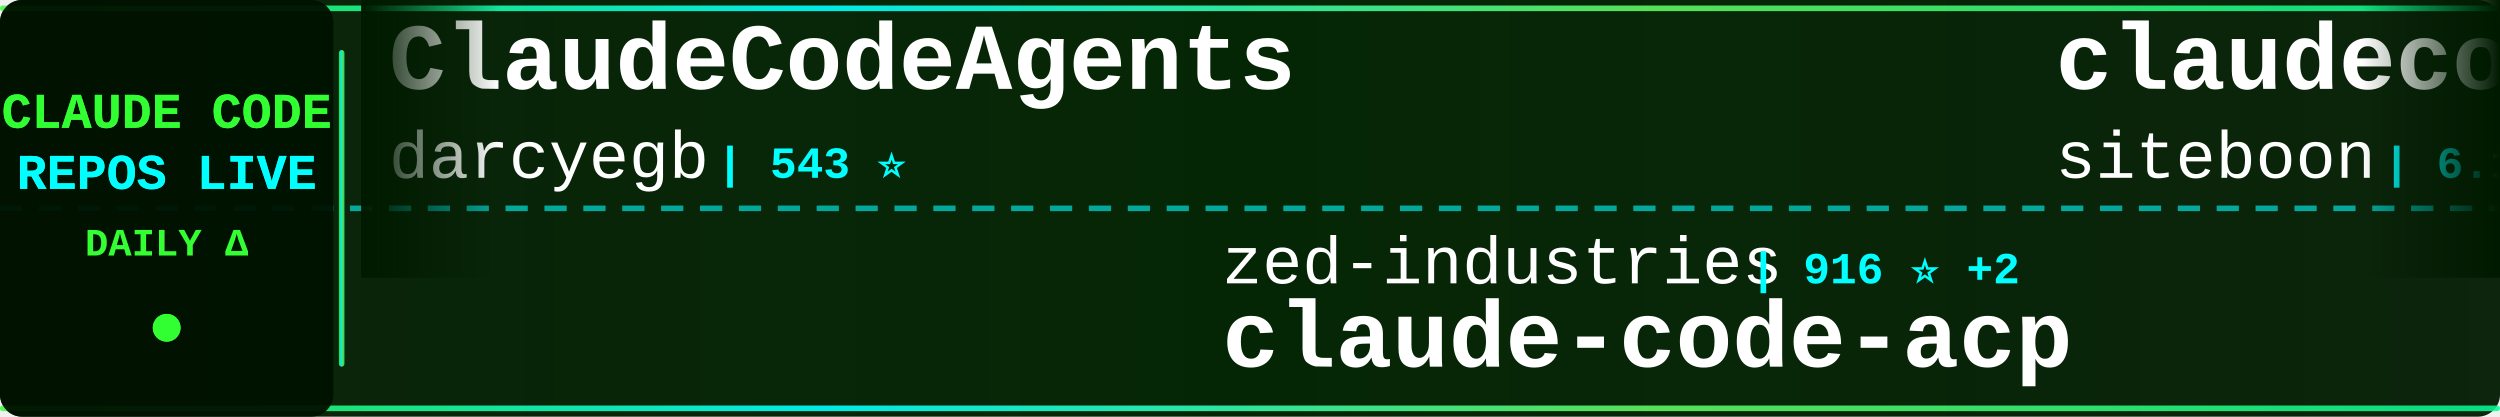
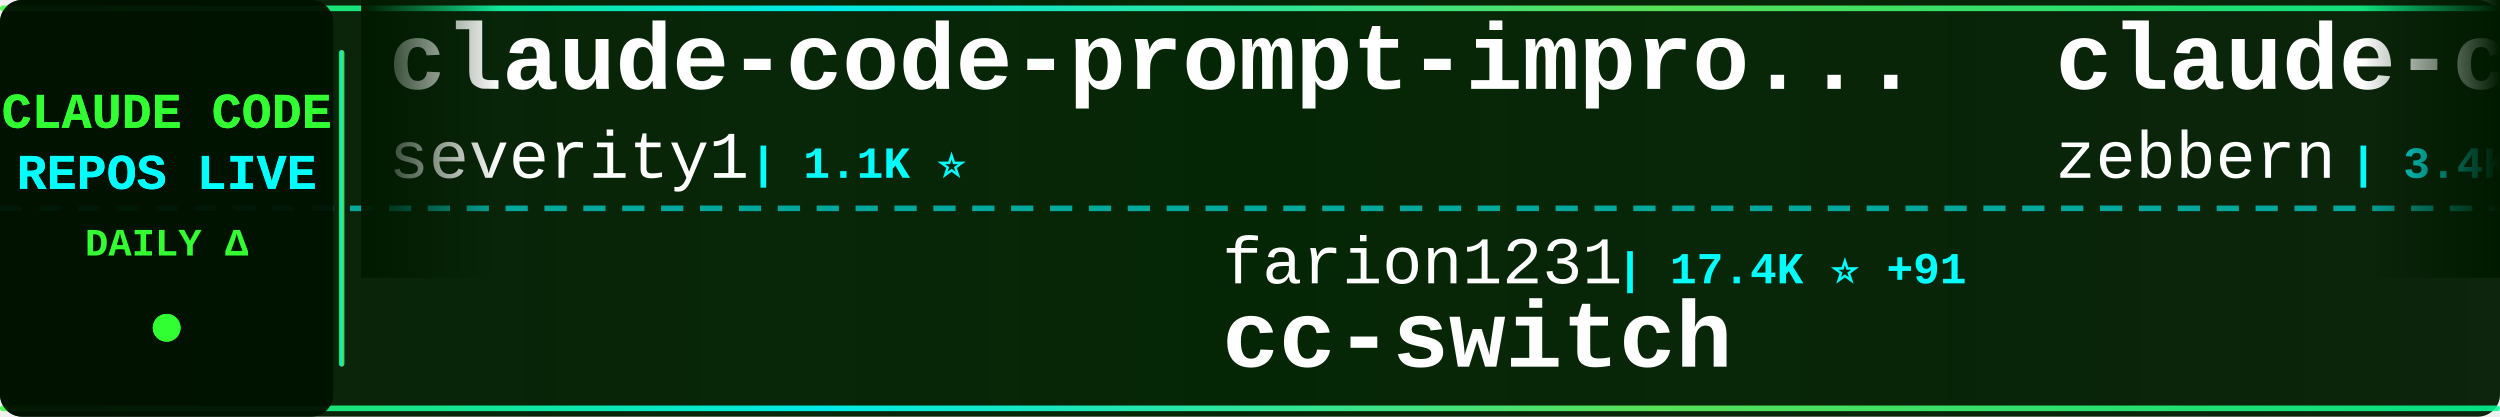
<svg xmlns="http://www.w3.org/2000/svg" width="900" height="150">
  <defs>
    <linearGradient id="tickerBg" x1="0%" y1="0%" x2="100%" y2="0%">
      <stop offset="0%" style="stop-color:#001a00;stop-opacity:0.95" />
      <stop offset="50%" style="stop-color:#002200;stop-opacity:0.98" />
      <stop offset="100%" style="stop-color:#001a00;stop-opacity:0.95" />
    </linearGradient>
    <linearGradient id="borderGrad" x1="0%" y1="0%" x2="100%" y2="0%">
      <stop offset="0%" style="stop-color:#33ff33;stop-opacity:0.85">
        <animate attributeName="stop-opacity" values="0.85;1;0.85" dur="2s" repeatCount="indefinite" />
      </stop>
      <stop offset="33%" style="stop-color:#00ffff;stop-opacity:0.9">
        <animate attributeName="stop-opacity" values="0.9;1;0.9" dur="2.2s" repeatCount="indefinite" />
      </stop>
      <stop offset="66%" style="stop-color:#66ff66;stop-opacity:0.85">
        <animate attributeName="stop-opacity" values="0.85;1;0.85" dur="1.8s" repeatCount="indefinite" />
      </stop>
      <stop offset="100%" style="stop-color:#00ff99;stop-opacity:0.85">
        <animate attributeName="stop-opacity" values="0.85;1;0.85" dur="2s" repeatCount="indefinite" />
      </stop>
    </linearGradient>
    <filter id="textGlow">
      <feGaussianBlur stdDeviation="0.1" result="coloredBlur" />
      <feMerge>
        <feMergeNode in="coloredBlur" />
        <feMergeNode in="SourceGraphic" />
      </feMerge>
    </filter>
    <filter id="metricGlow">
      <feGaussianBlur stdDeviation="0.2" result="coloredBlur" />
      <feMerge>
        <feMergeNode in="coloredBlur" />
        <feMergeNode in="SourceGraphic" />
      </feMerge>
    </filter>
    <linearGradient id="leftFade" x1="0%" y1="0%" x2="100%" y2="0%">
      <stop offset="0%" style="stop-color:#001a00;stop-opacity:1" />
      <stop offset="100%" style="stop-color:#001a00;stop-opacity:0" />
    </linearGradient>
    <linearGradient id="rightFade" x1="0%" y1="0%" x2="100%" y2="0%">
      <stop offset="0%" style="stop-color:#001a00;stop-opacity:0" />
      <stop offset="100%" style="stop-color:#001a00;stop-opacity:1" />
    </linearGradient>
  </defs>
  <rect width="900" height="150" fill="url(#tickerBg)" rx="8" />
  <rect x="0" y="2" width="900" height="2" fill="url(#borderGrad)" rx="1" />
  <rect x="0" y="146" width="900" height="2" fill="url(#borderGrad)" rx="1" />
  <line x1="0" y1="75" x2="900" y2="75" stroke="#00ffff" stroke-width="2" stroke-dasharray="8 6" opacity="0.6" />
  <rect x="0" y="0" width="120" height="150" fill="#001100" opacity="0.95" rx="8" />
  <text x="60" y="46" font-family="'Courier New', monospace" font-size="18" font-weight="bold" fill="#33ff33" text-anchor="middle" filter="url(#textGlow)">
    CLAUDE CODE
  </text>
  <text x="60" y="68" font-family="'Courier New', monospace" font-size="18" font-weight="bold" fill="#00ffff" text-anchor="middle" filter="url(#textGlow)">
    REPOS LIVE
  </text>
  <text x="60" y="92" font-family="'Courier New', monospace" font-size="14" font-weight="bold" fill="#33ff33" text-anchor="middle">
    DAILY Δ
  </text>
  <circle cx="60" cy="118" r="5" fill="#33ff33" filter="url(#metricGlow)">
    <animate attributeName="r" values="4;6;4" dur="1.5s" repeatCount="indefinite" />
    <animate attributeName="opacity" values="0.6;1;0.6" dur="1.5s" repeatCount="indefinite" />
  </circle>
  <rect x="122" y="18" width="2" height="114" fill="url(#borderGrad)" rx="1" />
  <clipPath id="tickerClip">
    <rect x="130" y="0" width="770" height="150" />
  </clipPath>
  <g clip-path="url(#tickerClip)">
    <g id="tickerItems">
      <animateTransform attributeName="transform" attributeType="XML" type="translate" from="0 0" to="-3000 0" dur="54s" repeatCount="indefinite" />
      <g transform="translate(0, 0)">
-         <text x="140" y="32" font-family="'Courier New', monospace" font-size="34" font-weight="bold" fill="#ffffff">ClaudeCodeAgents</text>
-         <text x="140" y="64" font-family="'Courier New', monospace" font-size="24" font-weight="normal" fill="#ffffff" opacity="1.0">darcyegb</text>
-         <text x="258" y="64" font-family="'Courier New', monospace" font-size="16" font-weight="bold" fill="#00ffff"> | 543 ⭐</text>
+         <text x="140" y="32" font-family="'Courier New', monospace" font-size="34" font-weight="bold" fill="#ffffff">claude-code-prompt-impro...</text>
+         <text x="140" y="64" font-family="'Courier New', monospace" font-size="24" font-weight="normal" fill="#ffffff" opacity="1.0">severity1</text>
+         <text x="270" y="64" font-family="'Courier New', monospace" font-size="16" font-weight="bold" fill="#00ffff"> | 1.1K ⭐</text>
      </g>
      <g transform="translate(300, 0)">
-         <text x="140" y="102" font-family="'Courier New', monospace" font-size="24" font-weight="normal" fill="#ffffff" opacity="1.0">zed-industries</text>
-         <text x="330" y="102" font-family="'Courier New', monospace" font-size="16" font-weight="bold" fill="#00ffff"> | 916 ⭐ +2</text>
-         <text x="140" y="132" font-family="'Courier New', monospace" font-size="34" font-weight="bold" fill="#ffffff">claude-code-acp</text>
+         <text x="140" y="102" font-family="'Courier New', monospace" font-size="24" font-weight="normal" fill="#ffffff" opacity="1.0">farion1231</text>
+         <text x="282" y="102" font-family="'Courier New', monospace" font-size="16" font-weight="bold" fill="#00ffff"> | 17.4K ⭐ +91</text>
+         <text x="140" y="132" font-family="'Courier New', monospace" font-size="34" font-weight="bold" fill="#ffffff">cc-switch</text>
      </g>
      <g transform="translate(600, 0)">
-         <text x="140" y="32" font-family="'Courier New', monospace" font-size="34" font-weight="bold" fill="#ffffff">claudecodeui</text>
-         <text x="140" y="64" font-family="'Courier New', monospace" font-size="24" font-weight="normal" fill="#ffffff" opacity="1.0">siteboon</text>
-         <text x="258" y="64" font-family="'Courier New', monospace" font-size="16" font-weight="bold" fill="#00ffff"> | 6.1K ⭐ +3</text>
+         <text x="140" y="32" font-family="'Courier New', monospace" font-size="34" font-weight="bold" fill="#ffffff">claude-code-guide</text>
+         <text x="140" y="64" font-family="'Courier New', monospace" font-size="24" font-weight="normal" fill="#ffffff" opacity="1.0">zebbern</text>
+         <text x="246" y="64" font-family="'Courier New', monospace" font-size="16" font-weight="bold" fill="#00ffff"> | 3.4K ⭐ +5</text>
      </g>
      <g transform="translate(900, 0)">
-         <text x="140" y="102" font-family="'Courier New', monospace" font-size="24" font-weight="normal" fill="#ffffff" opacity="1.0">alirezarezvani</text>
-         <text x="330" y="102" font-family="'Courier New', monospace" font-size="16" font-weight="bold" fill="#00ffff"> | 507 ⭐ +1</text>
-         <text x="140" y="132" font-family="'Courier New', monospace" font-size="34" font-weight="bold" fill="#ffffff">claude-code-tresor</text>
+         <text x="140" y="102" font-family="'Courier New', monospace" font-size="24" font-weight="normal" fill="#ffffff" opacity="1.0">simonw</text>
+         <text x="234" y="102" font-family="'Courier New', monospace" font-size="16" font-weight="bold" fill="#00ffff"> | 982 ⭐</text>
+         <text x="140" y="132" font-family="'Courier New', monospace" font-size="34" font-weight="bold" fill="#ffffff">claude-code-transcripts</text>
      </g>
      <g transform="translate(1200, 0)">
-         <text x="140" y="32" font-family="'Courier New', monospace" font-size="34" font-weight="bold" fill="#ffffff">claude-code-plugins-plus...</text>
-         <text x="140" y="64" font-family="'Courier New', monospace" font-size="24" font-weight="normal" fill="#ffffff" opacity="1.0">jeremylongshore</text>
-         <text x="342" y="64" font-family="'Courier New', monospace" font-size="16" font-weight="bold" fill="#00ffff"> | 1.3K ⭐ +2</text>
+         <text x="140" y="32" font-family="'Courier New', monospace" font-size="34" font-weight="bold" fill="#ffffff">claude-code</text>
+         <text x="140" y="64" font-family="'Courier New', monospace" font-size="24" font-weight="normal" fill="#ffffff" opacity="1.0">laravel</text>
+         <text x="246" y="64" font-family="'Courier New', monospace" font-size="16" font-weight="bold" fill="#00ffff"> | 489 ⭐ +1</text>
      </g>
      <g transform="translate(1500, 0)">
-         <text x="140" y="102" font-family="'Courier New', monospace" font-size="24" font-weight="normal" fill="#ffffff" opacity="1.0">bfly123</text>
-         <text x="246" y="102" font-family="'Courier New', monospace" font-size="16" font-weight="bold" fill="#00ffff"> | 1.1K ⭐</text>
-         <text x="140" y="132" font-family="'Courier New', monospace" font-size="34" font-weight="bold" fill="#ffffff">claude_code_bridge</text>
+         <text x="140" y="102" font-family="'Courier New', monospace" font-size="24" font-weight="normal" fill="#ffffff" opacity="1.0">thedotmack</text>
+         <text x="282" y="102" font-family="'Courier New', monospace" font-size="16" font-weight="bold" fill="#00ffff"> | 27.0K ⭐ +107</text>
+         <text x="140" y="132" font-family="'Courier New', monospace" font-size="34" font-weight="bold" fill="#ffffff">claude-mem</text>
      </g>
      <g transform="translate(1800, 0)">
-         <text x="140" y="32" font-family="'Courier New', monospace" font-size="34" font-weight="bold" fill="#ffffff">spec-kit</text>
-         <text x="140" y="64" font-family="'Courier New', monospace" font-size="24" font-weight="normal" fill="#ffffff" opacity="1.0">github</text>
-         <text x="234" y="64" font-family="'Courier New', monospace" font-size="16" font-weight="bold" fill="#00ffff"> | 68.8K ⭐ +39</text>
+         <text x="140" y="32" font-family="'Courier New', monospace" font-size="34" font-weight="bold" fill="#ffffff">claude-plugins-official</text>
+         <text x="140" y="64" font-family="'Courier New', monospace" font-size="24" font-weight="normal" fill="#ffffff" opacity="1.0">anthropics</text>
+         <text x="282" y="64" font-family="'Courier New', monospace" font-size="16" font-weight="bold" fill="#00ffff"> | 7.2K ⭐ +15</text>
      </g>
      <g transform="translate(2100, 0)">
-         <text x="140" y="102" font-family="'Courier New', monospace" font-size="24" font-weight="normal" fill="#ffffff" opacity="1.0">disler</text>
-         <text x="234" y="102" font-family="'Courier New', monospace" font-size="16" font-weight="bold" fill="#00ffff"> | 2.9K ⭐ +44</text>
-         <text x="140" y="132" font-family="'Courier New', monospace" font-size="34" font-weight="bold" fill="#ffffff">claude-code-hooks-master...</text>
+         <text x="140" y="102" font-family="'Courier New', monospace" font-size="24" font-weight="normal" fill="#ffffff" opacity="1.0">carlvellotti</text>
+         <text x="306" y="102" font-family="'Courier New', monospace" font-size="16" font-weight="bold" fill="#00ffff"> | 922 ⭐ +123</text>
+         <text x="140" y="132" font-family="'Courier New', monospace" font-size="34" font-weight="bold" fill="#ffffff">claude-code-pm-course</text>
      </g>
      <g transform="translate(2400, 0)">
-         <text x="140" y="32" font-family="'Courier New', monospace" font-size="34" font-weight="bold" fill="#ffffff">get-shit-done</text>
-         <text x="140" y="64" font-family="'Courier New', monospace" font-size="24" font-weight="normal" fill="#ffffff" opacity="1.0">gsd-build</text>
-         <text x="270" y="64" font-family="'Courier New', monospace" font-size="16" font-weight="bold" fill="#00ffff"> | 13.0K ⭐ +89</text>
+         <text x="140" y="32" font-family="'Courier New', monospace" font-size="34" font-weight="bold" fill="#ffffff">wechat-bot</text>
+         <text x="140" y="64" font-family="'Courier New', monospace" font-size="24" font-weight="normal" fill="#ffffff" opacity="1.0">cixingguangming55555</text>
+         <text x="402" y="64" font-family="'Courier New', monospace" font-size="16" font-weight="bold" fill="#00ffff"> | 2.5K ⭐ +1</text>
      </g>
      <g transform="translate(2700, 0)">
-         <text x="140" y="102" font-family="'Courier New', monospace" font-size="24" font-weight="normal" fill="#ffffff" opacity="1.0">eyaltoledano</text>
-         <text x="306" y="102" font-family="'Courier New', monospace" font-size="16" font-weight="bold" fill="#00ffff"> | 25.4K ⭐ +3</text>
-         <text x="140" y="132" font-family="'Courier New', monospace" font-size="34" font-weight="bold" fill="#ffffff">claude-task-master</text>
+         <text x="140" y="102" font-family="'Courier New', monospace" font-size="24" font-weight="normal" fill="#ffffff" opacity="1.0">catlog22</text>
+         <text x="258" y="102" font-family="'Courier New', monospace" font-size="16" font-weight="bold" fill="#00ffff"> | 1.3K ⭐ +1</text>
+         <text x="140" y="132" font-family="'Courier New', monospace" font-size="34" font-weight="bold" fill="#ffffff">Claude-Code-Workflow</text>
      </g>
      <g transform="translate(3000, 0)">
-         <text x="140" y="32" font-family="'Courier New', monospace" font-size="34" font-weight="bold" fill="#ffffff">ClaudeCodeAgents</text>
-         <text x="140" y="64" font-family="'Courier New', monospace" font-size="24" font-weight="normal" fill="#ffffff" opacity="1.0">darcyegb</text>
-         <text x="258" y="64" font-family="'Courier New', monospace" font-size="16" font-weight="bold" fill="#00ffff"> | 543 ⭐</text>
+         <text x="140" y="32" font-family="'Courier New', monospace" font-size="34" font-weight="bold" fill="#ffffff">claude-code-prompt-impro...</text>
+         <text x="140" y="64" font-family="'Courier New', monospace" font-size="24" font-weight="normal" fill="#ffffff" opacity="1.0">severity1</text>
+         <text x="270" y="64" font-family="'Courier New', monospace" font-size="16" font-weight="bold" fill="#00ffff"> | 1.1K ⭐</text>
      </g>
      <g transform="translate(3300, 0)">
-         <text x="140" y="102" font-family="'Courier New', monospace" font-size="24" font-weight="normal" fill="#ffffff" opacity="1.0">zed-industries</text>
-         <text x="330" y="102" font-family="'Courier New', monospace" font-size="16" font-weight="bold" fill="#00ffff"> | 916 ⭐ +2</text>
-         <text x="140" y="132" font-family="'Courier New', monospace" font-size="34" font-weight="bold" fill="#ffffff">claude-code-acp</text>
+         <text x="140" y="102" font-family="'Courier New', monospace" font-size="24" font-weight="normal" fill="#ffffff" opacity="1.0">farion1231</text>
+         <text x="282" y="102" font-family="'Courier New', monospace" font-size="16" font-weight="bold" fill="#00ffff"> | 17.4K ⭐ +91</text>
+         <text x="140" y="132" font-family="'Courier New', monospace" font-size="34" font-weight="bold" fill="#ffffff">cc-switch</text>
      </g>
      <g transform="translate(3600, 0)">
-         <text x="140" y="32" font-family="'Courier New', monospace" font-size="34" font-weight="bold" fill="#ffffff">claudecodeui</text>
-         <text x="140" y="64" font-family="'Courier New', monospace" font-size="24" font-weight="normal" fill="#ffffff" opacity="1.0">siteboon</text>
-         <text x="258" y="64" font-family="'Courier New', monospace" font-size="16" font-weight="bold" fill="#00ffff"> | 6.1K ⭐ +3</text>
+         <text x="140" y="32" font-family="'Courier New', monospace" font-size="34" font-weight="bold" fill="#ffffff">claude-code-guide</text>
+         <text x="140" y="64" font-family="'Courier New', monospace" font-size="24" font-weight="normal" fill="#ffffff" opacity="1.0">zebbern</text>
+         <text x="246" y="64" font-family="'Courier New', monospace" font-size="16" font-weight="bold" fill="#00ffff"> | 3.4K ⭐ +5</text>
      </g>
      <g transform="translate(3900, 0)">
-         <text x="140" y="102" font-family="'Courier New', monospace" font-size="24" font-weight="normal" fill="#ffffff" opacity="1.0">alirezarezvani</text>
-         <text x="330" y="102" font-family="'Courier New', monospace" font-size="16" font-weight="bold" fill="#00ffff"> | 507 ⭐ +1</text>
-         <text x="140" y="132" font-family="'Courier New', monospace" font-size="34" font-weight="bold" fill="#ffffff">claude-code-tresor</text>
+         <text x="140" y="102" font-family="'Courier New', monospace" font-size="24" font-weight="normal" fill="#ffffff" opacity="1.0">simonw</text>
+         <text x="234" y="102" font-family="'Courier New', monospace" font-size="16" font-weight="bold" fill="#00ffff"> | 982 ⭐</text>
+         <text x="140" y="132" font-family="'Courier New', monospace" font-size="34" font-weight="bold" fill="#ffffff">claude-code-transcripts</text>
      </g>
    </g>
  </g>
  <rect x="130" y="0" width="50" height="100" fill="url(#leftFade)" />
  <rect x="850" y="0" width="50" height="100" fill="url(#rightFade)" />
</svg>
